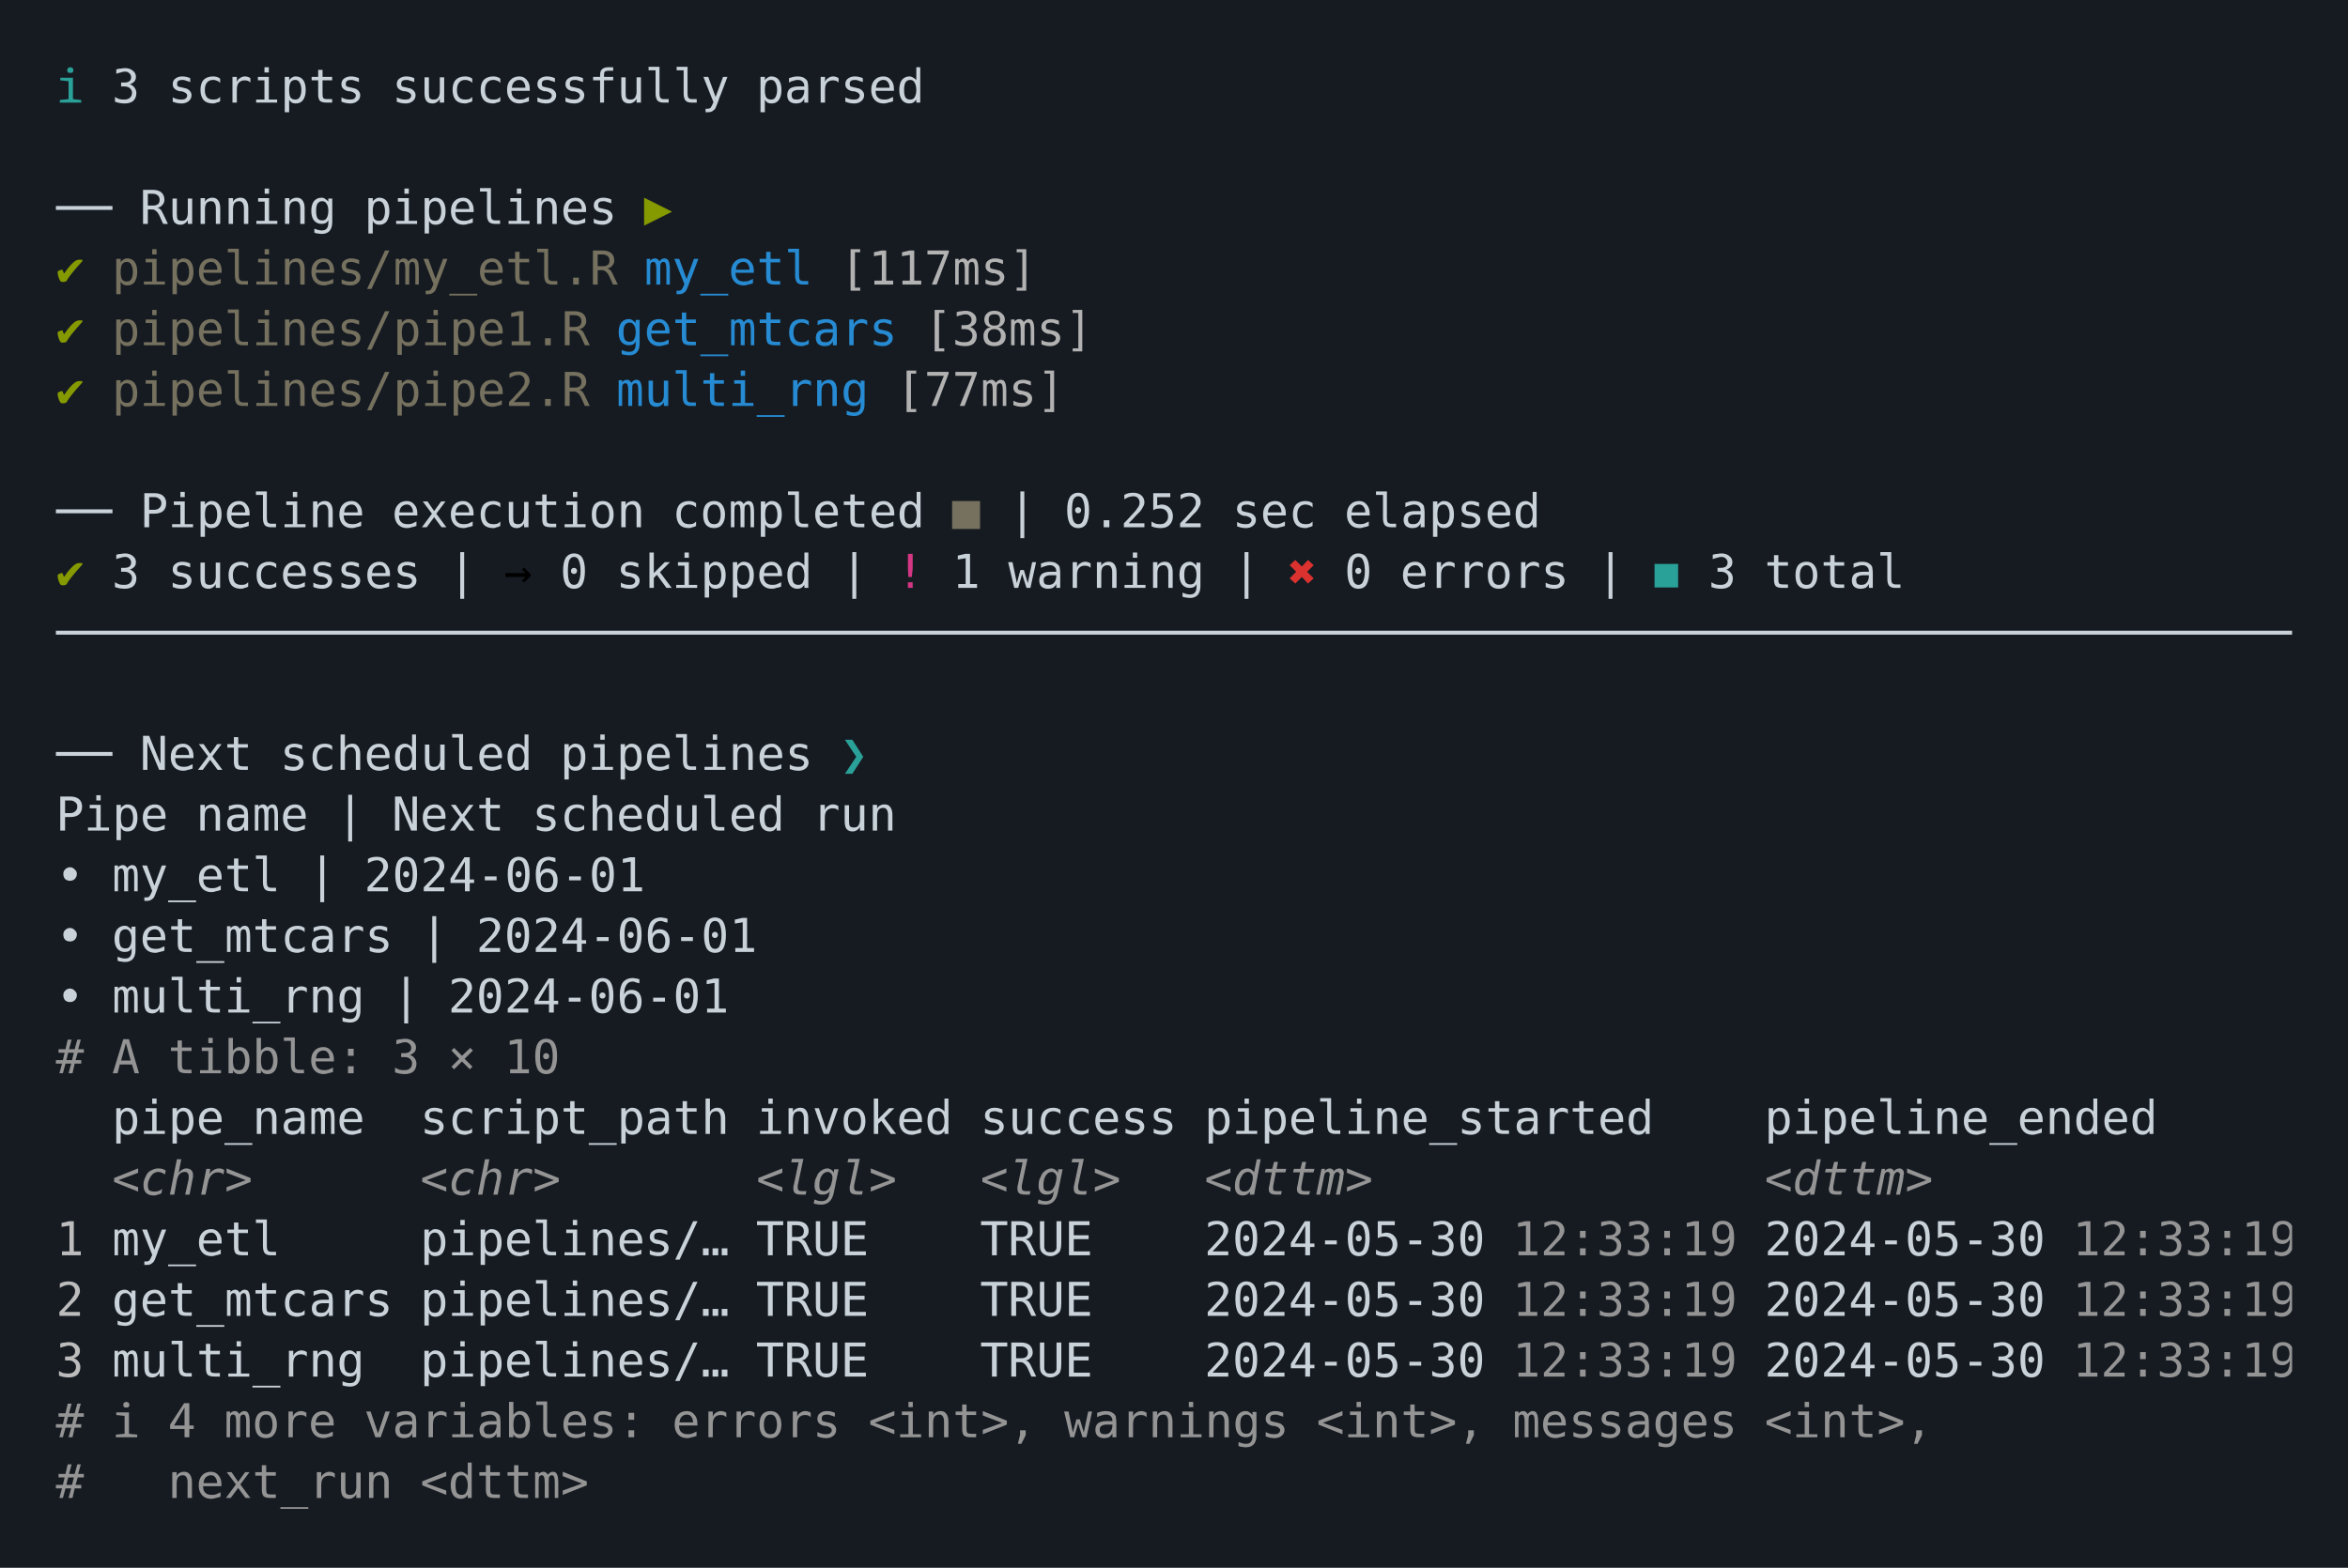
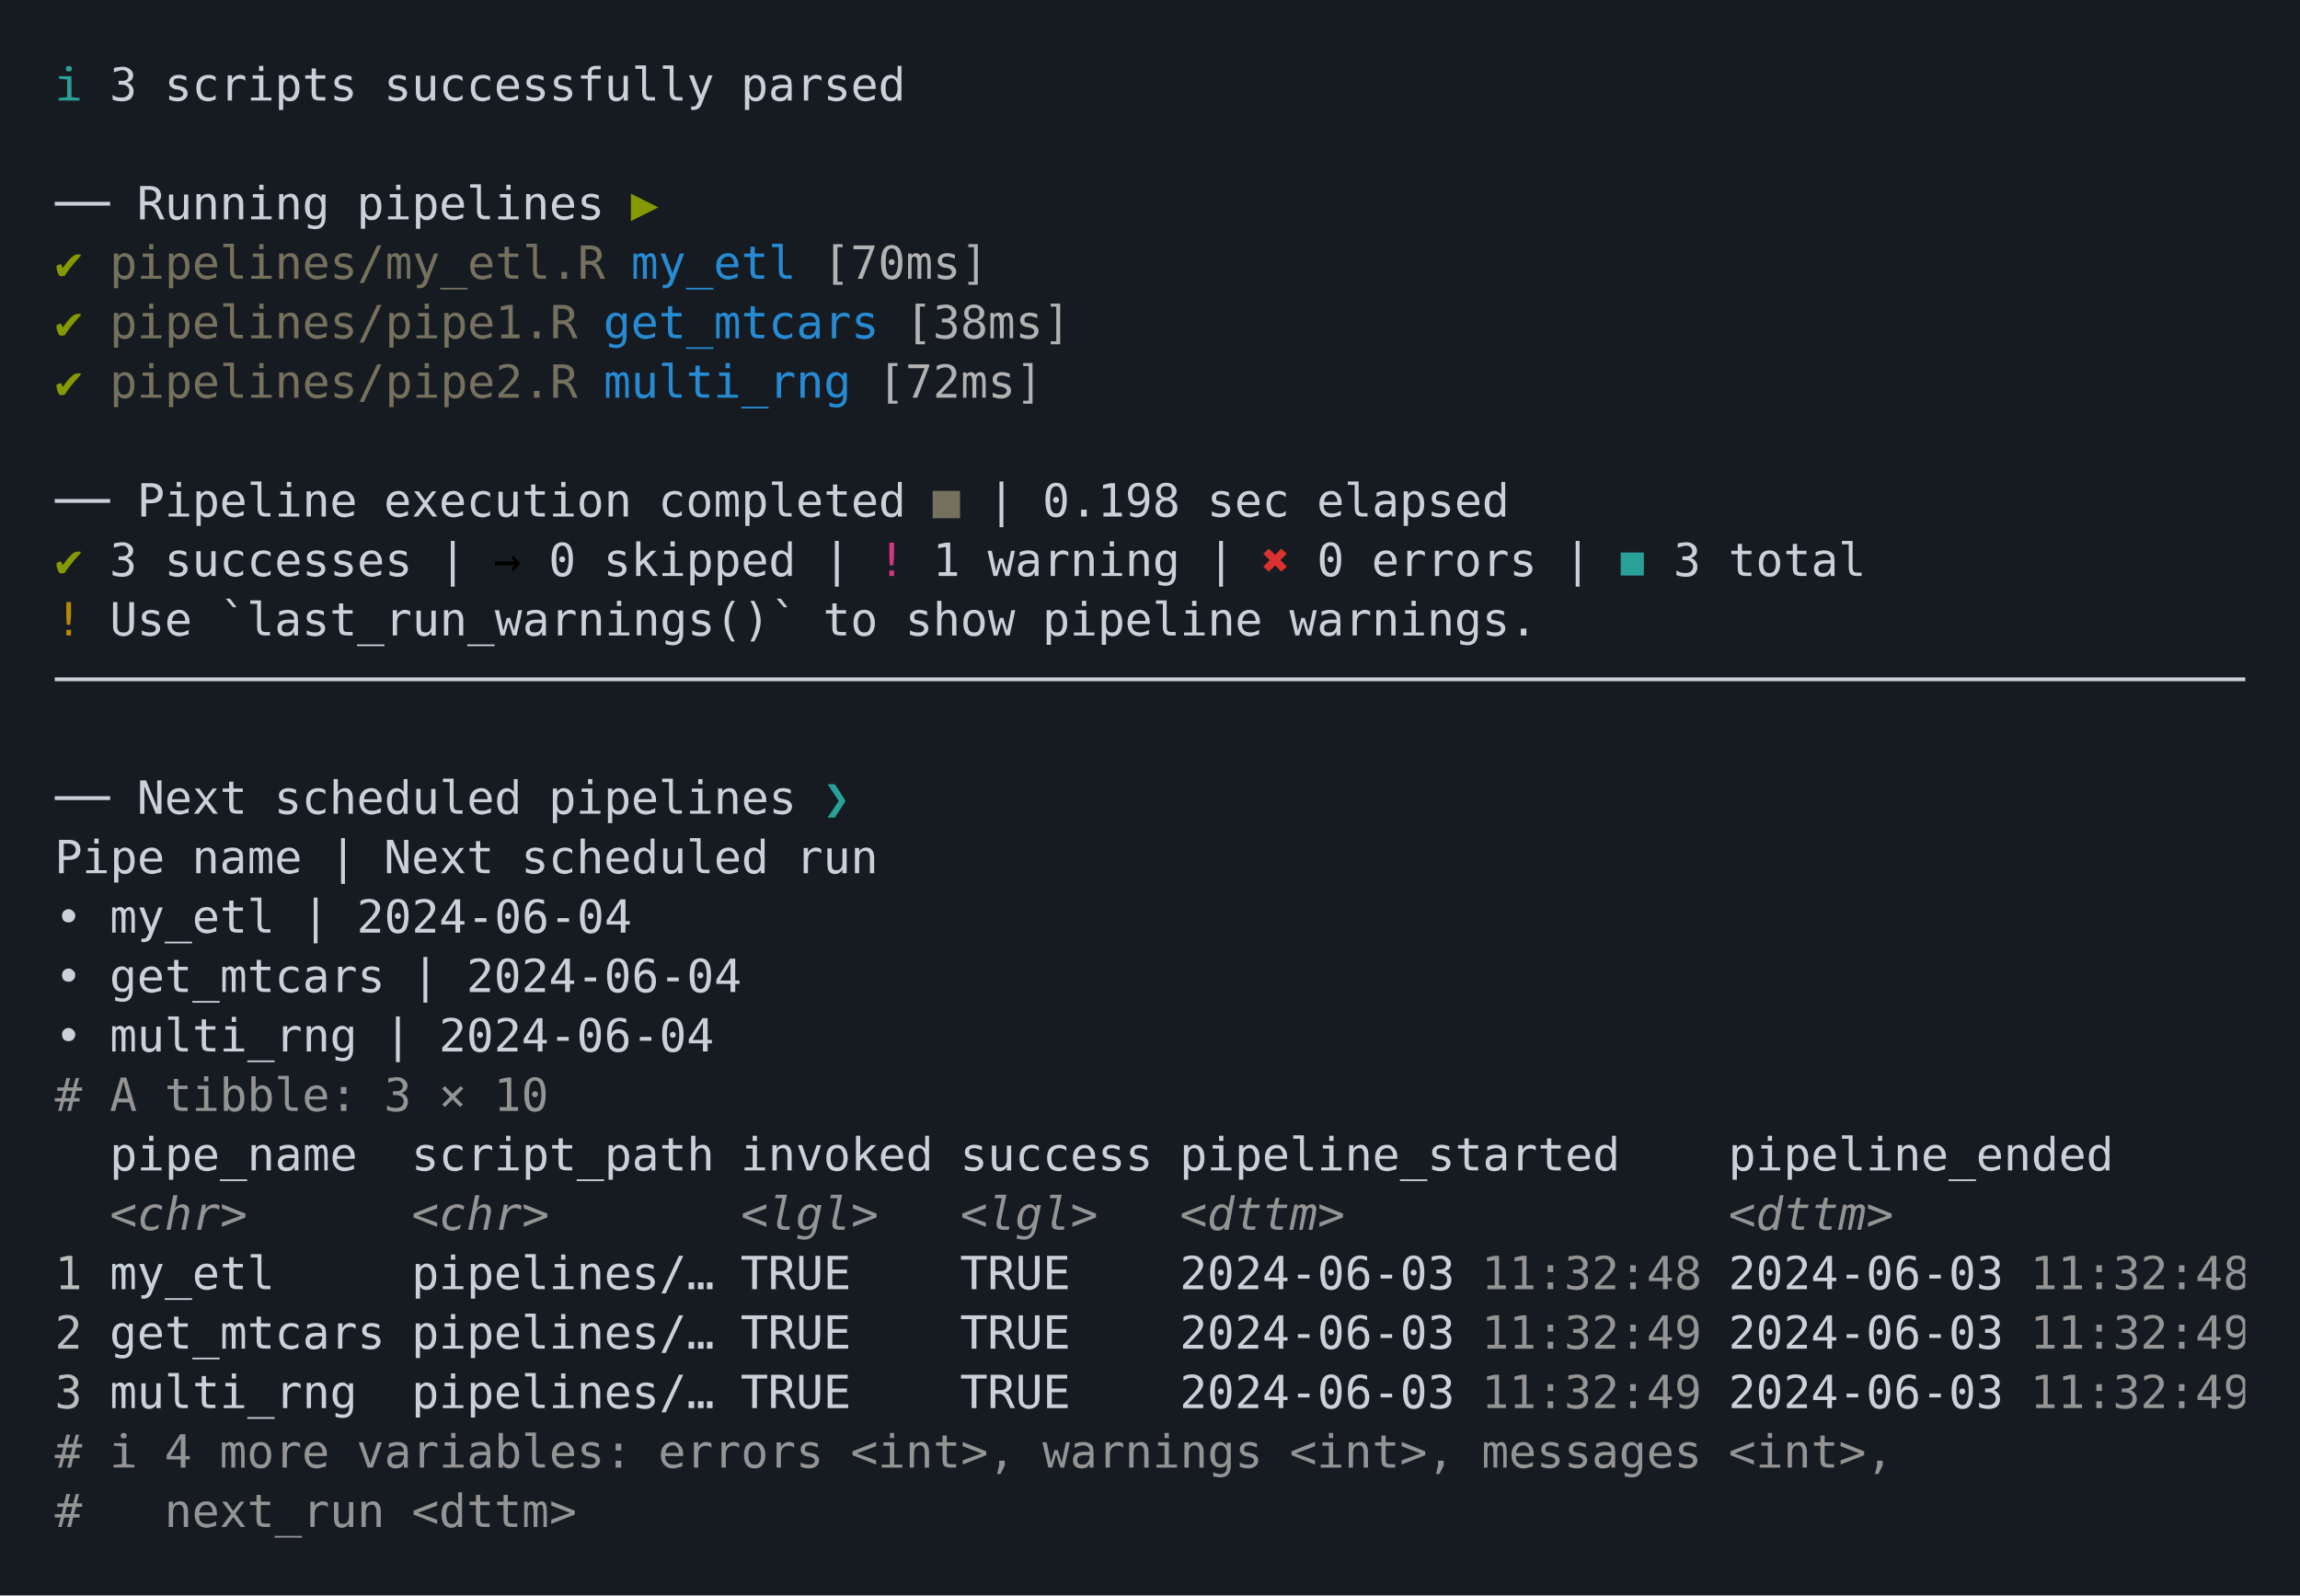
- <svg xmlns="http://www.w3.org/2000/svg" xmlns:xlink="http://www.w3.org/1999/xlink" width="840" height="561.04">
-   <rect width="840" height="561.04" rx="0" ry="0" class="a" />
-   <svg height="521.04" viewBox="0 0 80 52.104" width="800" x="20" y="20">
-     <style>.a{fill:rgb(22,27,34)}.b{font-family:'Fira Code',Monaco,Consolas,Menlo,'Bitstream Vera Sans Mono','Powerline Symbols',monospace}.c{fill:transparent}.d{fill:rgb(42,161,152);white-space:pre}.e{fill:rgb(201,209,217);white-space:pre}.f{fill:rgb(133,153,0);white-space:pre}.g{fill:rgb(117,113,94);white-space:pre}.h{fill:rgb(38,139,210);white-space:pre}.i{fill:rgb(178,178,178);white-space:pre}.j{white-space:pre}.k{fill:rgb(211,54,130);white-space:pre}.l{fill:rgb(220,50,47);white-space:pre}.m{fill:rgb(148,148,148);white-space:pre}.n{fill:rgb(148,148,148);font-style:italic;white-space:pre}.o{fill:rgb(188,188,188);white-space:pre}</style>
+ <svg xmlns="http://www.w3.org/2000/svg" xmlns:xlink="http://www.w3.org/1999/xlink" width="840" height="582.75">
+   <rect width="840" height="582.75" rx="0" ry="0" class="a" />
+   <svg height="542.75" viewBox="0 0 80 54.275" width="800" x="20" y="20">
+     <style>.a{fill:rgb(22,27,34)}.b{font-family:'Fira Code',Monaco,Consolas,Menlo,'Bitstream Vera Sans Mono','Powerline Symbols',monospace}.c{fill:transparent}.d{fill:rgb(42,161,152);white-space:pre}.e{fill:rgb(201,209,217);white-space:pre}.f{fill:rgb(133,153,0);white-space:pre}.g{fill:rgb(117,113,94);white-space:pre}.h{fill:rgb(38,139,210);white-space:pre}.i{fill:rgb(178,178,178);white-space:pre}.j{white-space:pre}.k{fill:rgb(211,54,130);white-space:pre}.l{fill:rgb(220,50,47);white-space:pre}.m{fill:rgb(181,137,0);white-space:pre}.n{fill:rgb(148,148,148);white-space:pre}.o{fill:rgb(148,148,148);font-style:italic;white-space:pre}.p{fill:rgb(188,188,188);white-space:pre}</style>
    <g font-family="'Fira Code',Monaco,Consolas,Menlo,'Bitstream Vera Sans Mono','Powerline Symbols',monospace" font-size="1.67" class="b">
      <defs>
        <symbol id="a">
-           <rect height="24" width="80" x="0" y="0" class="c" />
+           <rect height="25" width="80" x="0" y="0" class="c" />
        </symbol>
      </defs>
-       <rect height="52.104" width="80" class="a" />
+       <rect height="54.275" width="80" class="a" />
      <svg x="0" y="0" width="80">
        <svg x="0">
          <use xlink:href="#a" />
          <text font-size="1.67" x="0" y="1.67" class="d">ℹ</text>
          <text font-size="1.67" x="2.004" y="1.67" class="e">3</text>
          <text font-size="1.67" x="4.008" y="1.67" class="e">scripts</text>
          <text font-size="1.67" x="12.024" y="1.67" class="e">successfully</text>
          <text font-size="1.67" x="25.05" y="1.67" class="e">parsed</text>
          <text font-size="1.67" x="0" y="6.012" class="e">──</text>
          <text font-size="1.67" x="3.006" y="6.012" class="e">Running</text>
          <text font-size="1.67" x="11.022" y="6.012" class="e">pipelines</text>
          <text font-size="1.67" x="21.042" y="6.012" class="f">▶</text>
          <text font-size="1.67" x="0" y="8.183" class="f">✔</text>
          <text font-size="1.67" x="2.004" y="8.183" class="g">pipelines/my_etl.R</text>
          <text font-size="1.67" x="21.042" y="8.183" class="h">my_etl</text>
-           <text font-size="1.67" x="28.056" y="8.183" class="i">[117ms]</text>
+           <text font-size="1.67" x="28.056" y="8.183" class="i">[70ms]</text>
          <text font-size="1.67" x="0" y="10.354" class="f">✔</text>
          <text font-size="1.67" x="2.004" y="10.354" class="g">pipelines/pipe1.R</text>
          <text font-size="1.67" x="20.04" y="10.354" class="h">get_mtcars</text>
          <text font-size="1.67" x="31.062" y="10.354" class="i">[38ms]</text>
          <text font-size="1.67" x="0" y="12.525" class="f">✔</text>
          <text font-size="1.67" x="2.004" y="12.525" class="g">pipelines/pipe2.R</text>
          <text font-size="1.67" x="20.04" y="12.525" class="h">multi_rng</text>
-           <text font-size="1.67" x="30.06" y="12.525" class="i">[77ms]</text>
+           <text font-size="1.67" x="30.06" y="12.525" class="i">[72ms]</text>
          <text font-size="1.67" x="0" y="16.867" class="e">──</text>
          <text font-size="1.67" x="3.006" y="16.867" class="e">Pipeline</text>
          <text font-size="1.67" x="12.024" y="16.867" class="e">execution</text>
          <text font-size="1.67" x="22.044" y="16.867" class="e">completed</text>
          <text font-size="1.67" x="32.064" y="16.867" class="g">■</text>
          <text font-size="1.67" x="34.068" y="16.867" class="e">|</text>
-           <text font-size="1.67" x="36.072" y="16.867" class="e">0.252</text>
+           <text font-size="1.67" x="36.072" y="16.867" class="e">0.198</text>
          <text font-size="1.67" x="42.084" y="16.867" class="e">sec</text>
          <text font-size="1.67" x="46.092" y="16.867" class="e">elapsed</text>
          <text font-size="1.67" x="0" y="19.038" class="f">✔</text>
          <text font-size="1.67" x="2.004" y="19.038" class="e">3</text>
          <text font-size="1.67" x="4.008" y="19.038" class="e">successes</text>
          <text font-size="1.67" x="14.028" y="19.038" class="e">|</text>
          <text font-size="1.67" x="16.032" y="19.038" class="j">→</text>
          <text font-size="1.67" x="18.036" y="19.038" class="e">0</text>
          <text font-size="1.67" x="20.04" y="19.038" class="e">skipped</text>
          <text font-size="1.67" x="28.056" y="19.038" class="e">|</text>
          <text font-size="1.67" x="30.06" y="19.038" class="k">!</text>
          <text font-size="1.67" x="32.064" y="19.038" class="e">1</text>
          <text font-size="1.67" x="34.068" y="19.038" class="e">warning</text>
          <text font-size="1.67" x="42.084" y="19.038" class="e">|</text>
          <text font-size="1.67" x="44.088" y="19.038" class="l">✖</text>
          <text font-size="1.67" x="46.092" y="19.038" class="e">0</text>
          <text font-size="1.67" x="48.096" y="19.038" class="e">errors</text>
          <text font-size="1.67" x="55.11" y="19.038" class="e">|</text>
          <text font-size="1.67" x="57.114" y="19.038" class="d">◼</text>
          <text font-size="1.67" x="59.118" y="19.038" class="e">3</text>
          <text font-size="1.67" x="61.122" y="19.038" class="e">total</text>
-           <text font-size="1.67" x="0" y="21.209" class="e">────────────────────────────────────────────────────────────────────────────────</text>
-           <text font-size="1.67" x="0" y="25.551" class="e">──</text>
-           <text font-size="1.67" x="3.006" y="25.551" class="e">Next</text>
-           <text font-size="1.67" x="8.016" y="25.551" class="e">scheduled</text>
-           <text font-size="1.67" x="18.036" y="25.551" class="e">pipelines</text>
-           <text font-size="1.67" x="28.056" y="25.551" class="d">❯</text>
-           <text font-size="1.67" x="0" y="27.722" class="e">Pipe</text>
-           <text font-size="1.67" x="5.01" y="27.722" class="e">name</text>
-           <text font-size="1.67" x="10.02" y="27.722" class="e">|</text>
-           <text font-size="1.67" x="12.024" y="27.722" class="e">Next</text>
-           <text font-size="1.67" x="17.034" y="27.722" class="e">scheduled</text>
-           <text font-size="1.67" x="27.054" y="27.722" class="e">run</text>
-           <text font-size="1.67" x="0" y="29.893" class="e">•</text>
-           <text font-size="1.67" x="2.004" y="29.893" class="e">my_etl</text>
-           <text font-size="1.67" x="9.018" y="29.893" class="e">|</text>
-           <text font-size="1.67" x="11.022" y="29.893" class="e">2024-06-01</text>
+           <text font-size="1.67" x="0" y="21.209" class="m">!</text>
+           <text font-size="1.67" x="2.004" y="21.209" class="e">Use</text>
+           <text font-size="1.67" x="6.012" y="21.209" class="e">`last_run_warnings()`</text>
+           <text font-size="1.67" x="28.056" y="21.209" class="e">to</text>
+           <text font-size="1.67" x="31.062" y="21.209" class="e">show</text>
+           <text font-size="1.67" x="36.072" y="21.209" class="e">pipeline</text>
+           <text font-size="1.67" x="45.09" y="21.209" class="e">warnings.</text>
+           <text font-size="1.67" x="0" y="23.38" class="e">────────────────────────────────────────────────────────────────────────────────</text>
+           <text font-size="1.67" x="0" y="27.722" class="e">──</text>
+           <text font-size="1.67" x="3.006" y="27.722" class="e">Next</text>
+           <text font-size="1.67" x="8.016" y="27.722" class="e">scheduled</text>
+           <text font-size="1.67" x="18.036" y="27.722" class="e">pipelines</text>
+           <text font-size="1.67" x="28.056" y="27.722" class="d">❯</text>
+           <text font-size="1.67" x="0" y="29.893" class="e">Pipe</text>
+           <text font-size="1.67" x="5.01" y="29.893" class="e">name</text>
+           <text font-size="1.67" x="10.02" y="29.893" class="e">|</text>
+           <text font-size="1.67" x="12.024" y="29.893" class="e">Next</text>
+           <text font-size="1.67" x="17.034" y="29.893" class="e">scheduled</text>
+           <text font-size="1.67" x="27.054" y="29.893" class="e">run</text>
          <text font-size="1.67" x="0" y="32.064" class="e">•</text>
-           <text font-size="1.67" x="2.004" y="32.064" class="e">get_mtcars</text>
-           <text font-size="1.67" x="13.026" y="32.064" class="e">|</text>
-           <text font-size="1.67" x="15.03" y="32.064" class="e">2024-06-01</text>
+           <text font-size="1.67" x="2.004" y="32.064" class="e">my_etl</text>
+           <text font-size="1.67" x="9.018" y="32.064" class="e">|</text>
+           <text font-size="1.67" x="11.022" y="32.064" class="e">2024-06-04</text>
          <text font-size="1.67" x="0" y="34.235" class="e">•</text>
-           <text font-size="1.67" x="2.004" y="34.235" class="e">multi_rng</text>
-           <text font-size="1.67" x="12.024" y="34.235" class="e">|</text>
-           <text font-size="1.67" x="14.028" y="34.235" class="e">2024-06-01</text>
-           <text font-size="1.67" x="0" y="36.406" class="m">#</text>
-           <text font-size="1.67" x="2.004" y="36.406" class="m">A</text>
-           <text font-size="1.67" x="4.008" y="36.406" class="m">tibble:</text>
-           <text font-size="1.67" x="12.024" y="36.406" class="m">3</text>
-           <text font-size="1.67" x="14.028" y="36.406" class="m">×</text>
-           <text font-size="1.67" x="16.032" y="36.406" class="m">10</text>
-           <text font-size="1.67" x="2.004" y="38.577" class="e">pipe_name</text>
-           <text font-size="1.67" x="13.026" y="38.577" class="e">script_path</text>
-           <text font-size="1.67" x="25.05" y="38.577" class="e">invoked</text>
-           <text font-size="1.67" x="33.066" y="38.577" class="e">success</text>
-           <text font-size="1.67" x="41.082" y="38.577" class="e">pipeline_started</text>
-           <text font-size="1.67" x="61.122" y="38.577" class="e">pipeline_ended</text>
-           <text font-size="1.67" x="2.004" y="40.748" class="n">&lt;chr&gt;</text>
-           <text font-size="1.67" x="13.026" y="40.748" class="n">&lt;chr&gt;</text>
-           <text font-size="1.67" x="25.05" y="40.748" class="n">&lt;lgl&gt;</text>
-           <text font-size="1.67" x="33.066" y="40.748" class="n">&lt;lgl&gt;</text>
-           <text font-size="1.67" x="41.082" y="40.748" class="n">&lt;dttm&gt;</text>
-           <text font-size="1.67" x="61.122" y="40.748" class="n">&lt;dttm&gt;</text>
-           <text font-size="1.67" x="0" y="42.919" class="o">1</text>
-           <text font-size="1.67" x="2.004" y="42.919" class="e">my_etl</text>
-           <text font-size="1.67" x="13.026" y="42.919" class="e">pipelines/…</text>
-           <text font-size="1.67" x="25.05" y="42.919" class="e">TRUE</text>
-           <text font-size="1.67" x="33.066" y="42.919" class="e">TRUE</text>
-           <text font-size="1.67" x="41.082" y="42.919" class="e">2024-05-30</text>
-           <text font-size="1.67" x="52.104" y="42.919" class="m">12:33:19</text>
-           <text font-size="1.67" x="61.122" y="42.919" class="e">2024-05-30</text>
-           <text font-size="1.67" x="72.144" y="42.919" class="m">12:33:19</text>
-           <text font-size="1.67" x="0" y="45.09" class="o">2</text>
-           <text font-size="1.67" x="2.004" y="45.09" class="e">get_mtcars</text>
+           <text font-size="1.67" x="2.004" y="34.235" class="e">get_mtcars</text>
+           <text font-size="1.67" x="13.026" y="34.235" class="e">|</text>
+           <text font-size="1.67" x="15.03" y="34.235" class="e">2024-06-04</text>
+           <text font-size="1.67" x="0" y="36.406" class="e">•</text>
+           <text font-size="1.67" x="2.004" y="36.406" class="e">multi_rng</text>
+           <text font-size="1.67" x="12.024" y="36.406" class="e">|</text>
+           <text font-size="1.67" x="14.028" y="36.406" class="e">2024-06-04</text>
+           <text font-size="1.67" x="0" y="38.577" class="n">#</text>
+           <text font-size="1.67" x="2.004" y="38.577" class="n">A</text>
+           <text font-size="1.67" x="4.008" y="38.577" class="n">tibble:</text>
+           <text font-size="1.67" x="12.024" y="38.577" class="n">3</text>
+           <text font-size="1.67" x="14.028" y="38.577" class="n">×</text>
+           <text font-size="1.67" x="16.032" y="38.577" class="n">10</text>
+           <text font-size="1.67" x="2.004" y="40.748" class="e">pipe_name</text>
+           <text font-size="1.67" x="13.026" y="40.748" class="e">script_path</text>
+           <text font-size="1.67" x="25.05" y="40.748" class="e">invoked</text>
+           <text font-size="1.67" x="33.066" y="40.748" class="e">success</text>
+           <text font-size="1.67" x="41.082" y="40.748" class="e">pipeline_started</text>
+           <text font-size="1.67" x="61.122" y="40.748" class="e">pipeline_ended</text>
+           <text font-size="1.67" x="2.004" y="42.919" class="o">&lt;chr&gt;</text>
+           <text font-size="1.67" x="13.026" y="42.919" class="o">&lt;chr&gt;</text>
+           <text font-size="1.67" x="25.05" y="42.919" class="o">&lt;lgl&gt;</text>
+           <text font-size="1.67" x="33.066" y="42.919" class="o">&lt;lgl&gt;</text>
+           <text font-size="1.67" x="41.082" y="42.919" class="o">&lt;dttm&gt;</text>
+           <text font-size="1.67" x="61.122" y="42.919" class="o">&lt;dttm&gt;</text>
+           <text font-size="1.67" x="0" y="45.09" class="p">1</text>
+           <text font-size="1.67" x="2.004" y="45.09" class="e">my_etl</text>
          <text font-size="1.67" x="13.026" y="45.09" class="e">pipelines/…</text>
          <text font-size="1.67" x="25.05" y="45.09" class="e">TRUE</text>
          <text font-size="1.67" x="33.066" y="45.09" class="e">TRUE</text>
-           <text font-size="1.67" x="41.082" y="45.09" class="e">2024-05-30</text>
-           <text font-size="1.67" x="52.104" y="45.09" class="m">12:33:19</text>
-           <text font-size="1.67" x="61.122" y="45.09" class="e">2024-05-30</text>
-           <text font-size="1.67" x="72.144" y="45.09" class="m">12:33:19</text>
-           <text font-size="1.67" x="0" y="47.261" class="o">3</text>
-           <text font-size="1.67" x="2.004" y="47.261" class="e">multi_rng</text>
+           <text font-size="1.67" x="41.082" y="45.09" class="e">2024-06-03</text>
+           <text font-size="1.67" x="52.104" y="45.09" class="n">11:32:48</text>
+           <text font-size="1.67" x="61.122" y="45.09" class="e">2024-06-03</text>
+           <text font-size="1.67" x="72.144" y="45.09" class="n">11:32:48</text>
+           <text font-size="1.67" x="0" y="47.261" class="p">2</text>
+           <text font-size="1.67" x="2.004" y="47.261" class="e">get_mtcars</text>
          <text font-size="1.67" x="13.026" y="47.261" class="e">pipelines/…</text>
          <text font-size="1.67" x="25.05" y="47.261" class="e">TRUE</text>
          <text font-size="1.67" x="33.066" y="47.261" class="e">TRUE</text>
-           <text font-size="1.67" x="41.082" y="47.261" class="e">2024-05-30</text>
-           <text font-size="1.67" x="52.104" y="47.261" class="m">12:33:19</text>
-           <text font-size="1.67" x="61.122" y="47.261" class="e">2024-05-30</text>
-           <text font-size="1.67" x="72.144" y="47.261" class="m">12:33:19</text>
-           <text font-size="1.67" x="0" y="49.432" class="m">#</text>
-           <text font-size="1.67" x="2.004" y="49.432" class="m">ℹ</text>
-           <text font-size="1.67" x="4.008" y="49.432" class="m">4</text>
-           <text font-size="1.67" x="6.012" y="49.432" class="m">more</text>
-           <text font-size="1.67" x="11.022" y="49.432" class="m">variables:</text>
-           <text font-size="1.67" x="22.044" y="49.432" class="m">errors</text>
-           <text font-size="1.67" x="29.058" y="49.432" class="m">&lt;int&gt;,</text>
-           <text font-size="1.67" x="36.072" y="49.432" class="m">warnings</text>
-           <text font-size="1.67" x="45.09" y="49.432" class="m">&lt;int&gt;,</text>
-           <text font-size="1.67" x="52.104" y="49.432" class="m">messages</text>
-           <text font-size="1.67" x="61.122" y="49.432" class="m">&lt;int&gt;,</text>
-           <text font-size="1.67" x="0" y="51.603" class="m">#</text>
-           <text font-size="1.67" x="4.008" y="51.603" class="m">next_run</text>
-           <text font-size="1.67" x="13.026" y="51.603" class="m">&lt;dttm&gt;</text>
+           <text font-size="1.67" x="41.082" y="47.261" class="e">2024-06-03</text>
+           <text font-size="1.67" x="52.104" y="47.261" class="n">11:32:49</text>
+           <text font-size="1.67" x="61.122" y="47.261" class="e">2024-06-03</text>
+           <text font-size="1.67" x="72.144" y="47.261" class="n">11:32:49</text>
+           <text font-size="1.67" x="0" y="49.432" class="p">3</text>
+           <text font-size="1.67" x="2.004" y="49.432" class="e">multi_rng</text>
+           <text font-size="1.67" x="13.026" y="49.432" class="e">pipelines/…</text>
+           <text font-size="1.67" x="25.05" y="49.432" class="e">TRUE</text>
+           <text font-size="1.67" x="33.066" y="49.432" class="e">TRUE</text>
+           <text font-size="1.67" x="41.082" y="49.432" class="e">2024-06-03</text>
+           <text font-size="1.67" x="52.104" y="49.432" class="n">11:32:49</text>
+           <text font-size="1.67" x="61.122" y="49.432" class="e">2024-06-03</text>
+           <text font-size="1.67" x="72.144" y="49.432" class="n">11:32:49</text>
+           <text font-size="1.67" x="0" y="51.603" class="n">#</text>
+           <text font-size="1.67" x="2.004" y="51.603" class="n">ℹ</text>
+           <text font-size="1.67" x="4.008" y="51.603" class="n">4</text>
+           <text font-size="1.67" x="6.012" y="51.603" class="n">more</text>
+           <text font-size="1.67" x="11.022" y="51.603" class="n">variables:</text>
+           <text font-size="1.67" x="22.044" y="51.603" class="n">errors</text>
+           <text font-size="1.67" x="29.058" y="51.603" class="n">&lt;int&gt;,</text>
+           <text font-size="1.67" x="36.072" y="51.603" class="n">warnings</text>
+           <text font-size="1.67" x="45.09" y="51.603" class="n">&lt;int&gt;,</text>
+           <text font-size="1.67" x="52.104" y="51.603" class="n">messages</text>
+           <text font-size="1.67" x="61.122" y="51.603" class="n">&lt;int&gt;,</text>
+           <text font-size="1.67" x="0" y="53.774" class="n">#</text>
+           <text font-size="1.67" x="4.008" y="53.774" class="n">next_run</text>
+           <text font-size="1.67" x="13.026" y="53.774" class="n">&lt;dttm&gt;</text>
        </svg>
      </svg>
    </g>
  </svg>
</svg>
